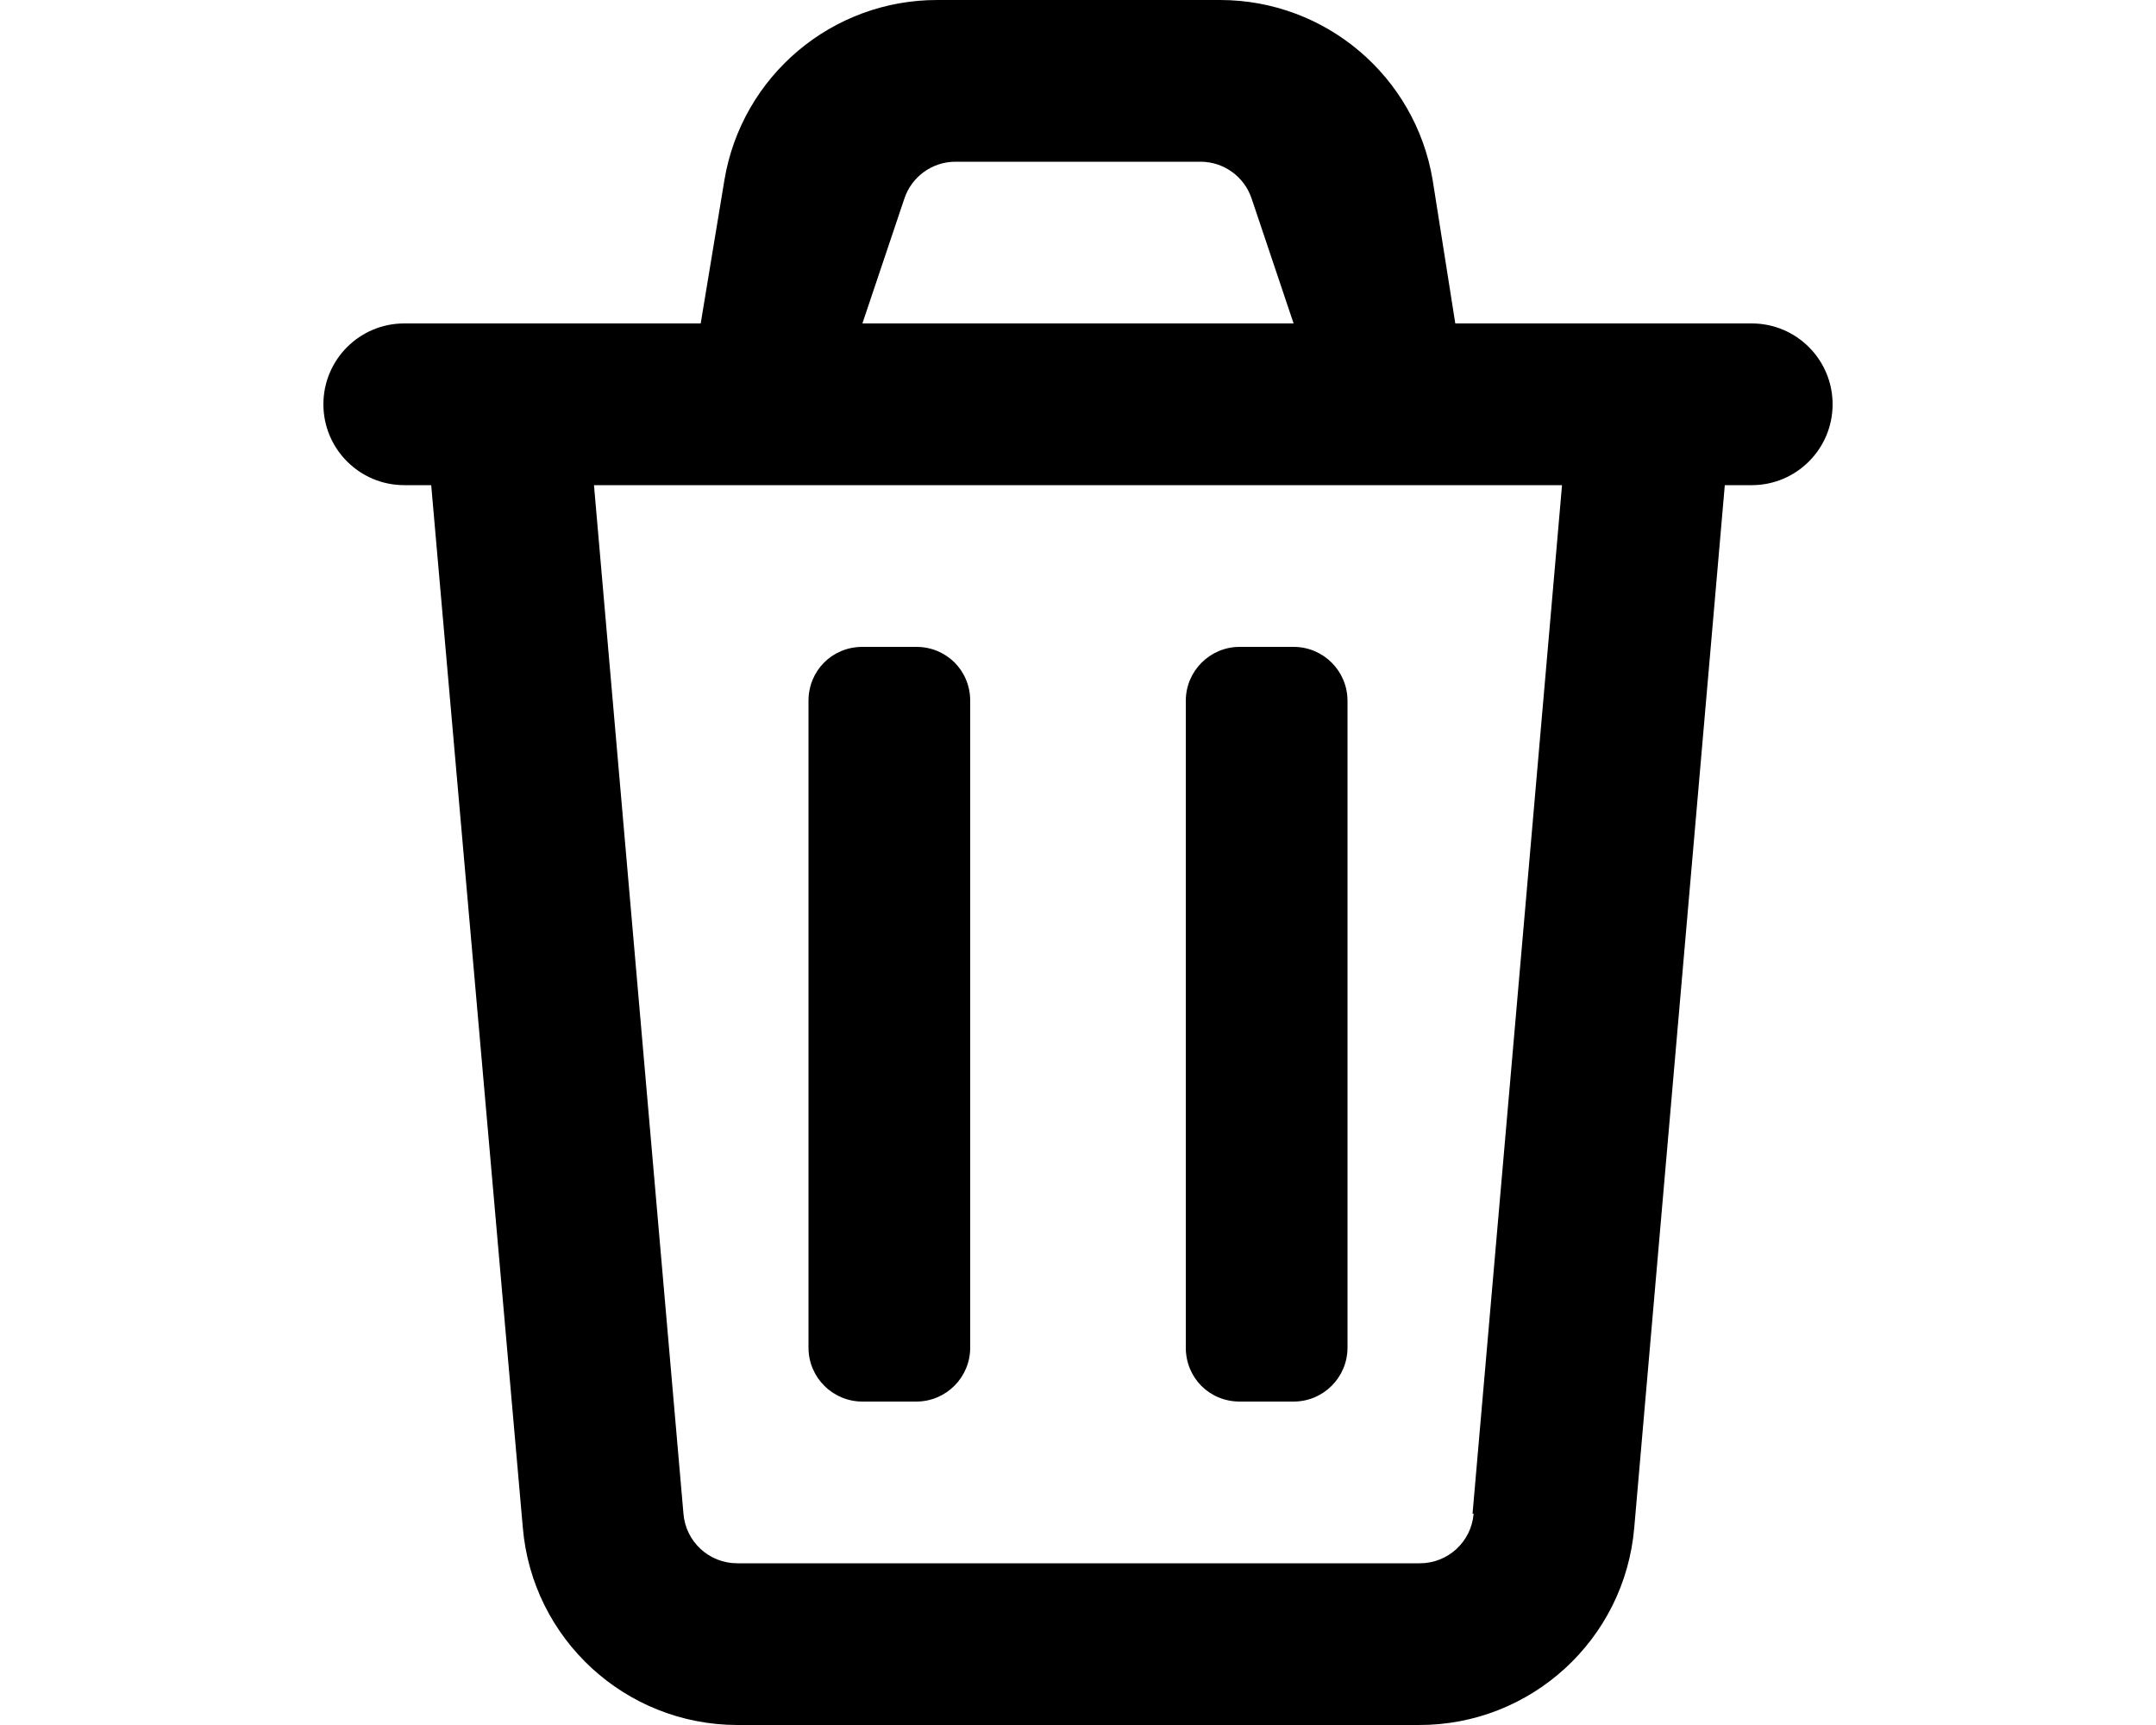
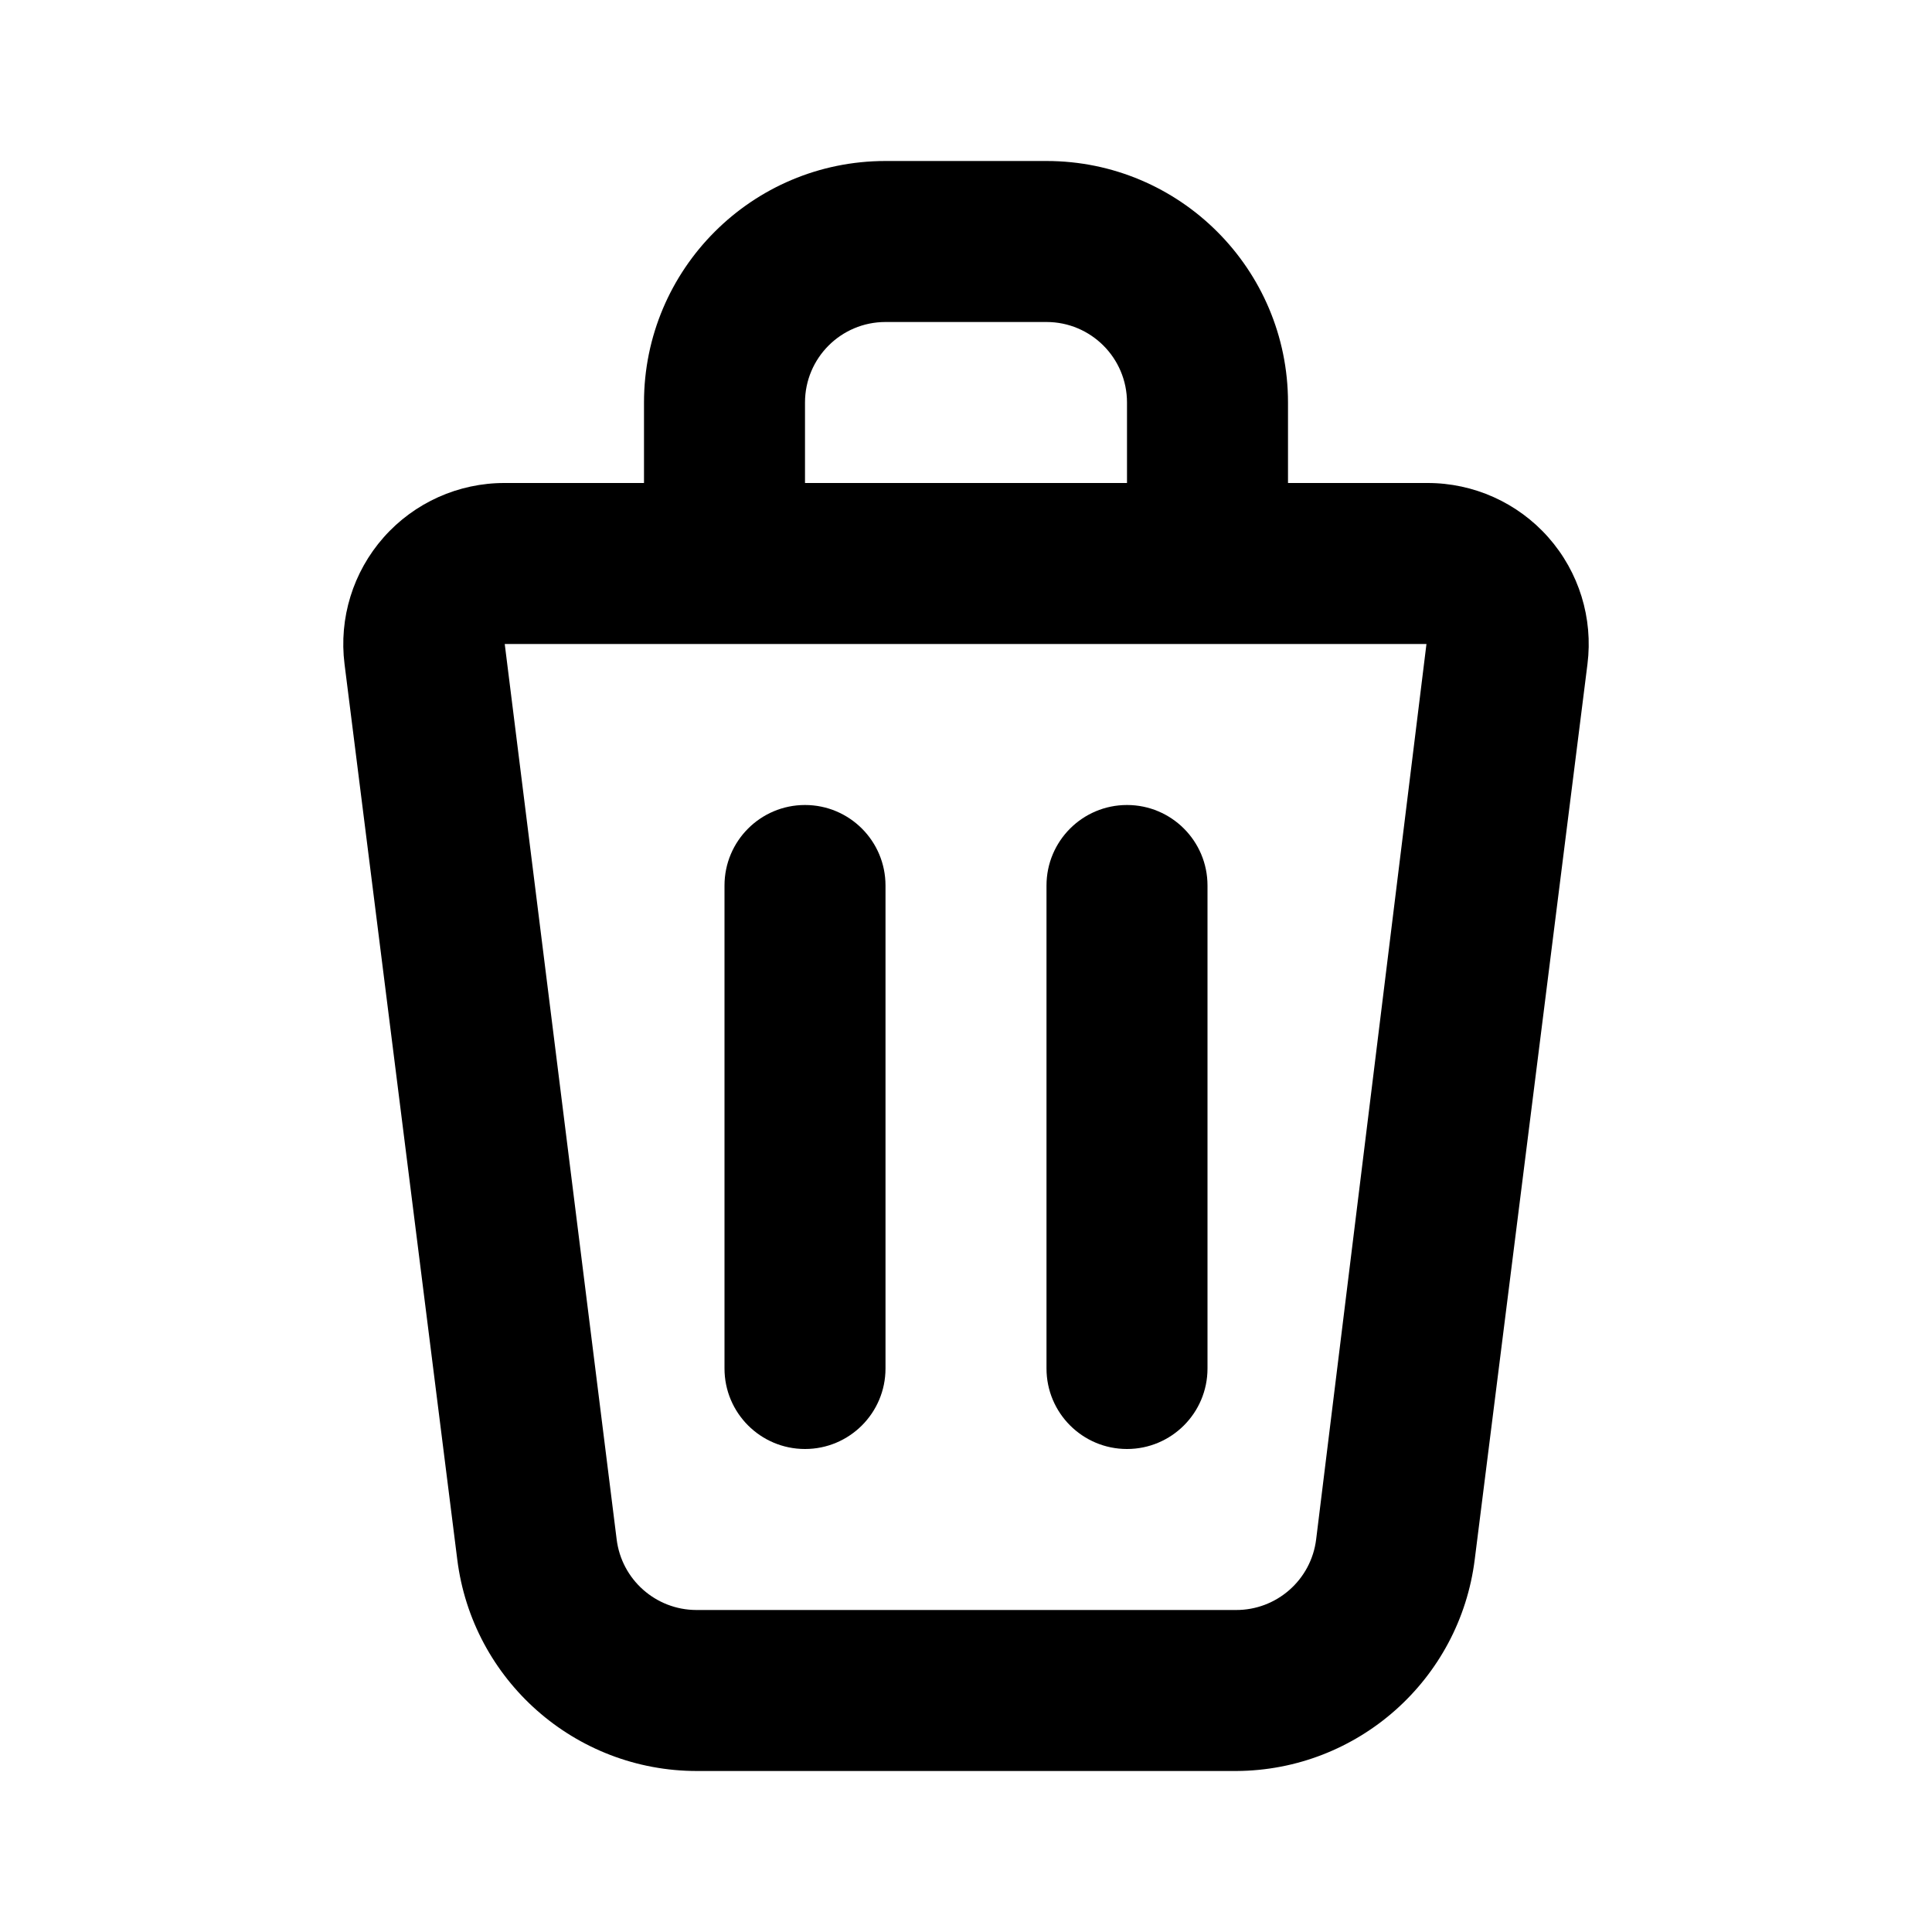
- <svg xmlns="http://www.w3.org/2000/svg" viewBox="0 0 20 16" fill="currentColor">
-   <path d="M7.5 12.5v-6c0-.28.22-.5.5-.5h.5c.28 0 .5.22.5.5v6a.5.5 0 0 1-.5.5H8a.5.5 0 0 1-.5-.5Zm3.5-6v6c0 .28.22.5.5.5h.5a.5.5 0 0 0 .5-.5v-6A.5.5 0 0 0 12 6h-.5a.5.5 0 0 0-.5.5Z" />
-   <path fill-rule="evenodd" d="m6.5 3 .22-1.33A2 2 0 0 1 8.7 0h2.62a2 2 0 0 1 1.97 1.67L13.5 3h2.75a.75.75 0 0 1 0 1.5H16l-.84 9.67a2 2 0 0 1-2 1.83H6.84a2 2 0 0 1-1.99-1.83L4 4.5h-.25a.75.75 0 0 1 0-1.5H6.5ZM8 3h4l-.39-1.16a.5.5 0 0 0-.47-.34H8.86a.5.5 0 0 0-.47.34L8 3Zm5.66 11.04.83-9.54H5.51l.83 9.54a.5.5 0 0 0 .5.46h6.33a.5.5 0 0 0 .5-.46Z" />
+ <svg xmlns="http://www.w3.org/2000/svg" viewBox="0 0 24 24" fill="currentColor">
+   <path d="M10 10a1 1 0 0 1 1 1v6a1 1 0 1 1-2 0v-6a1 1 0 0 1 1-1Zm4 8a1 1 0 0 0 1-1v-6a1 1 0 1 0-2 0v6a1 1 0 0 0 1 1Z" />
+   <path fill-rule="evenodd" d="M8 6V5a3 3 0 0 1 3-3h2a3 3 0 0 1 3 3v1h1.73a2 2 0 0 1 1.99 2.25l-1.4 11.12A3 3 0 0 1 15.36 22h-6.7a3 3 0 0 1-2.98-2.63L4.28 8.25A2 2 0 0 1 6.27 6H8Zm2-1v1h4V5a1 1 0 0 0-1-1h-2a1 1 0 0 0-1 1ZM6.27 8l1.39 11.12a1 1 0 0 0 .99.88h6.7a1 1 0 0 0 1-.88L17.72 8H6.27Z" />
</svg>
